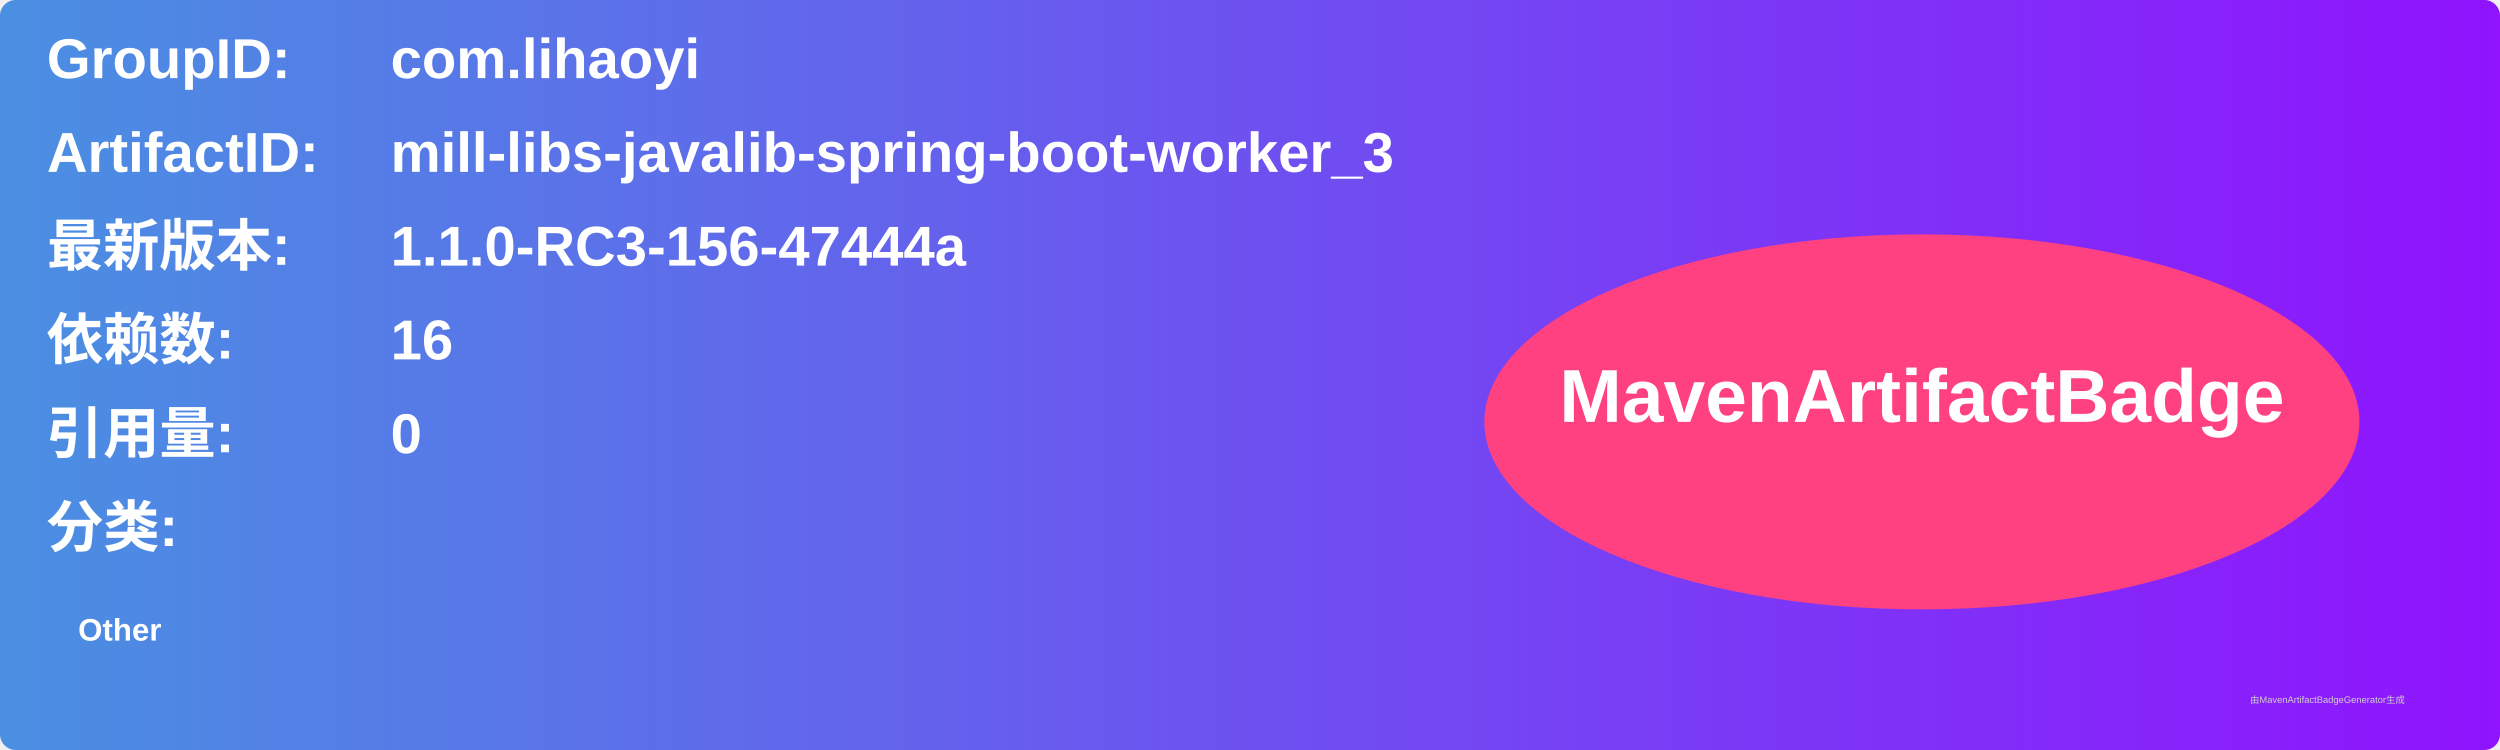
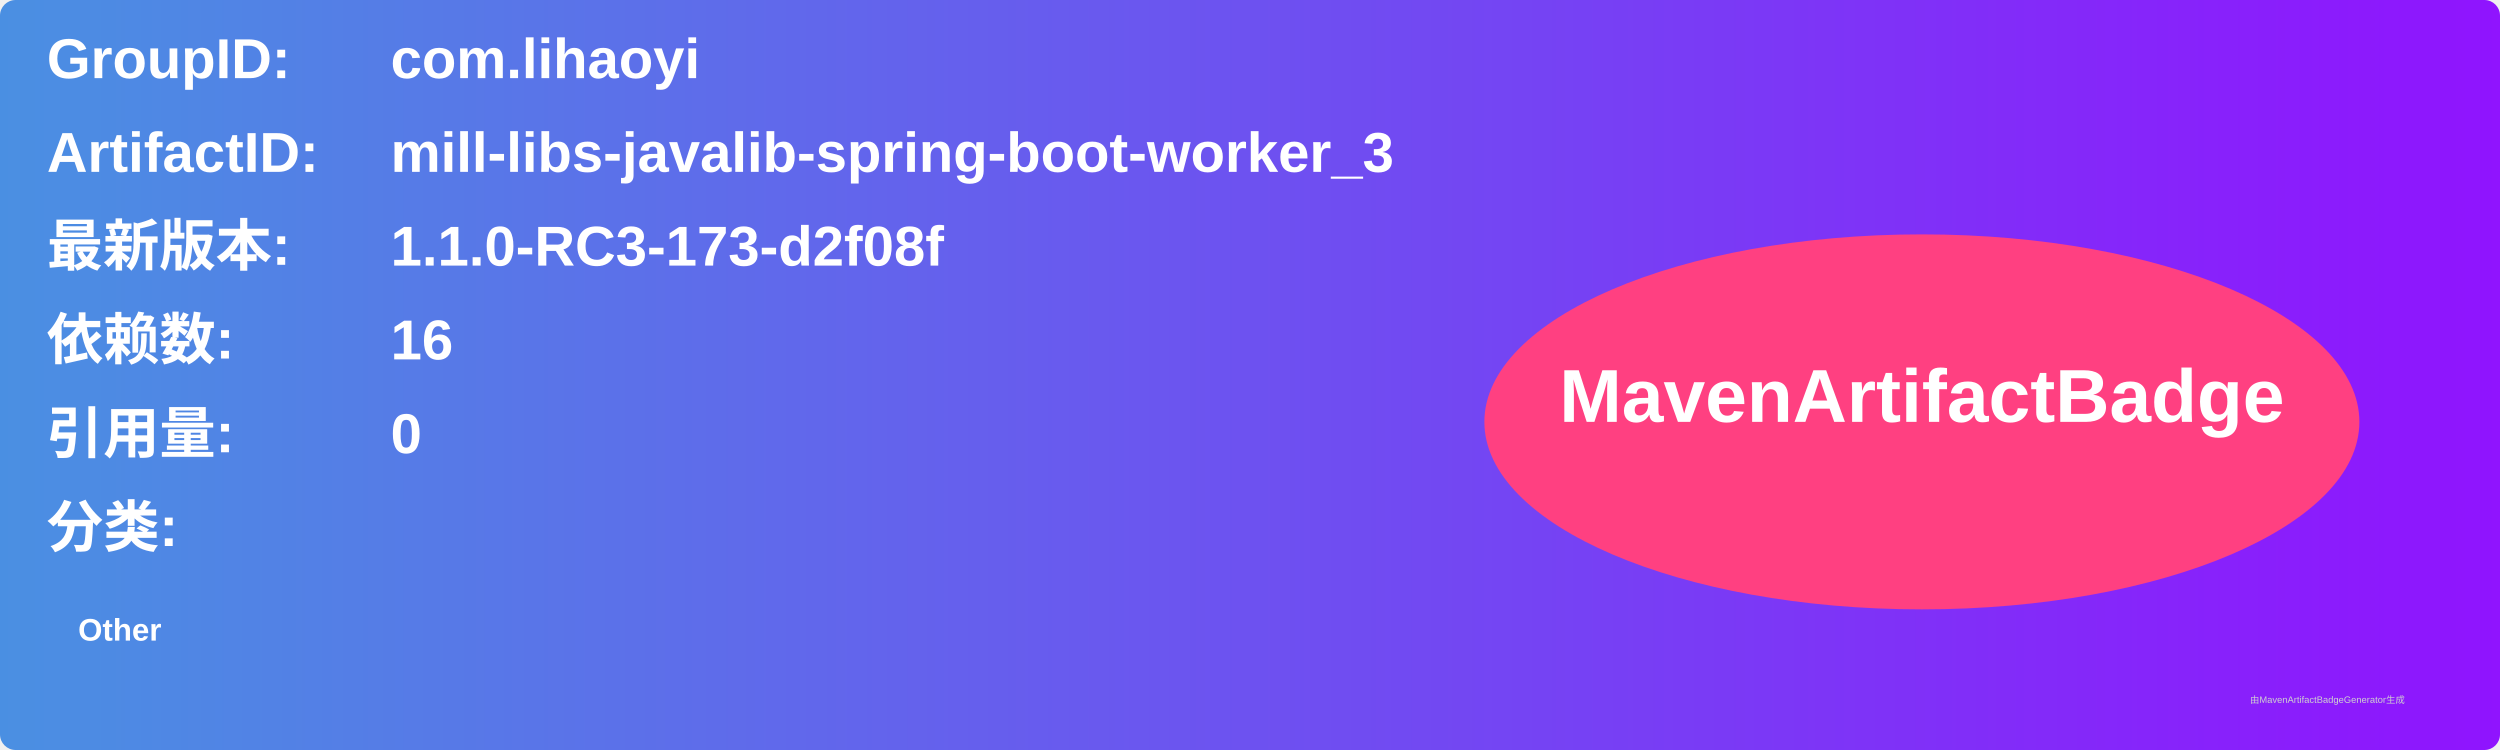
<svg xmlns="http://www.w3.org/2000/svg" width="800" height="240" viewBox="0 0 800 240">
  <linearGradient id="grad" x1="0%" y1="0%" x2="100%" y2="0%">
    <stop offset="0%" stop-color="#4a90e2" />
    <stop offset="100%" stop-color="#9013fe" />
  </linearGradient>
  <rect width="100%" height="100%" rx="5" ry="5" fill="url(#grad)" />
  <g transform="translate(15, 15)">
    <text x="0" y="10" font-family="Arial" font-size="18" fill="white" font-weight="bold" width="260">GroupID:</text>
    <text x="110" y="10" font-family="Arial" font-size="18" fill="white" font-weight="bold" width="460">com.lihaoyi</text>
    <text x="0" y="40" font-family="Arial" font-size="18" fill="white" font-weight="bold" width="260">ArtifactID:</text>
    <text x="110" y="40" font-family="Arial" font-size="18" fill="white" font-weight="bold" width="460">mill-libs-javalib-spring-boot-worker_3</text>
    <text x="0" y="70" font-family="Arial" font-size="18" fill="white" font-weight="bold">最新版本:</text>
    <text x="110" y="70" font-family="Arial" font-size="18" fill="white" font-weight="bold">
-       <tspan font-weight="bold">1.1.0-RC3-156-47444a</tspan>
+       <tspan font-weight="bold">1.1.0-RC3-173-d2f08f</tspan>
    </text>
    <text x="0" y="100" font-family="Arial" font-size="18" fill="white" font-weight="bold">依赖数: </text>
    <text x="110" y="100" font-family="Arial" font-size="18" fill="white">
      <tspan font-weight="bold">16</tspan>
    </text>
    <text x="0" y="130" font-family="Arial" font-size="18" fill="white" font-weight="bold">引用量: </text>
    <text x="110" y="130" font-family="Arial" font-size="18" fill="white">
      <tspan font-weight="bold">0</tspan>
    </text>
    <text x="0" y="160" font-family="Arial" font-size="18" fill="white" font-weight="bold">分类:</text>
    <text x="10" y="190" font-family="Arial" font-size="10" fill="white">
      <tspan font-weight="bold">Other</tspan>
    </text>
    <ellipse cx="600" cy="120" rx="140" ry="60" fill="#ff4081" />
    <text x="600" y="120" text-anchor="middle" font-family="Arial" font-size="24" fill="white" font-weight="bold">MavenArtifactBadge</text>
  </g>
  <text x="720" y="225" font-family="Arial" font-size="3" fill="#d0d0d0">由MavenArtifactBadgeGenerator生成</text>
</svg>
